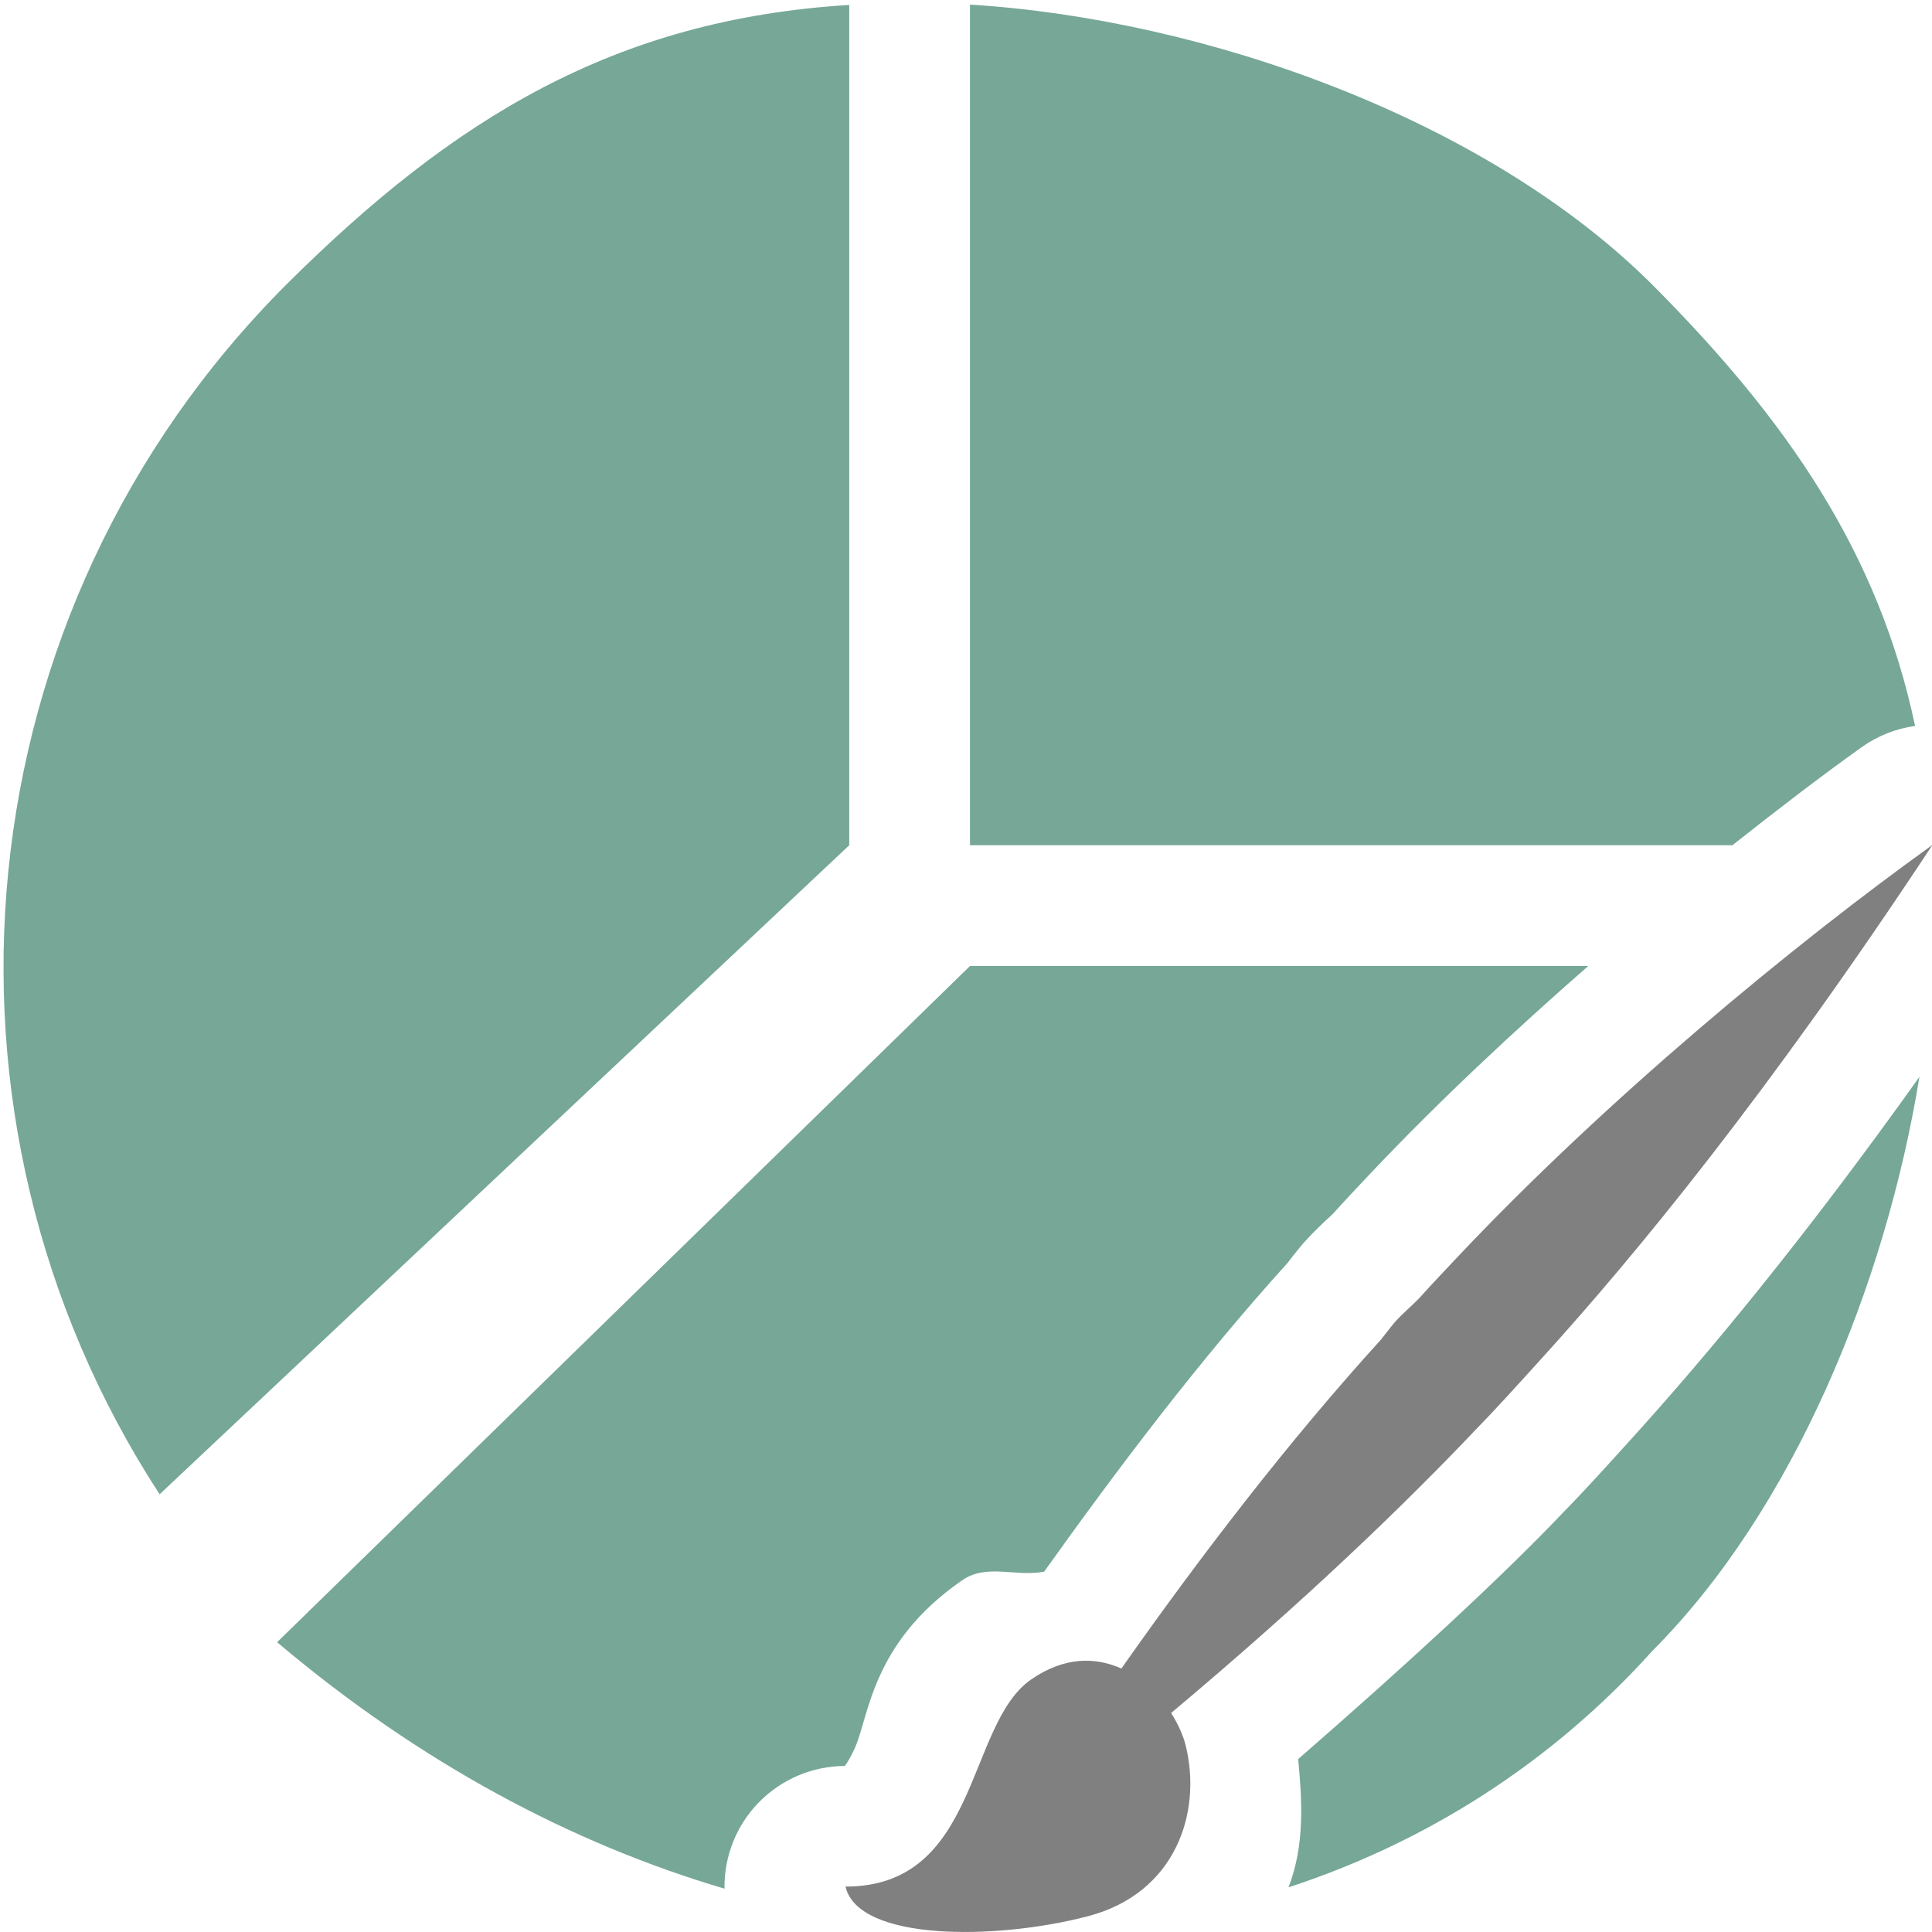
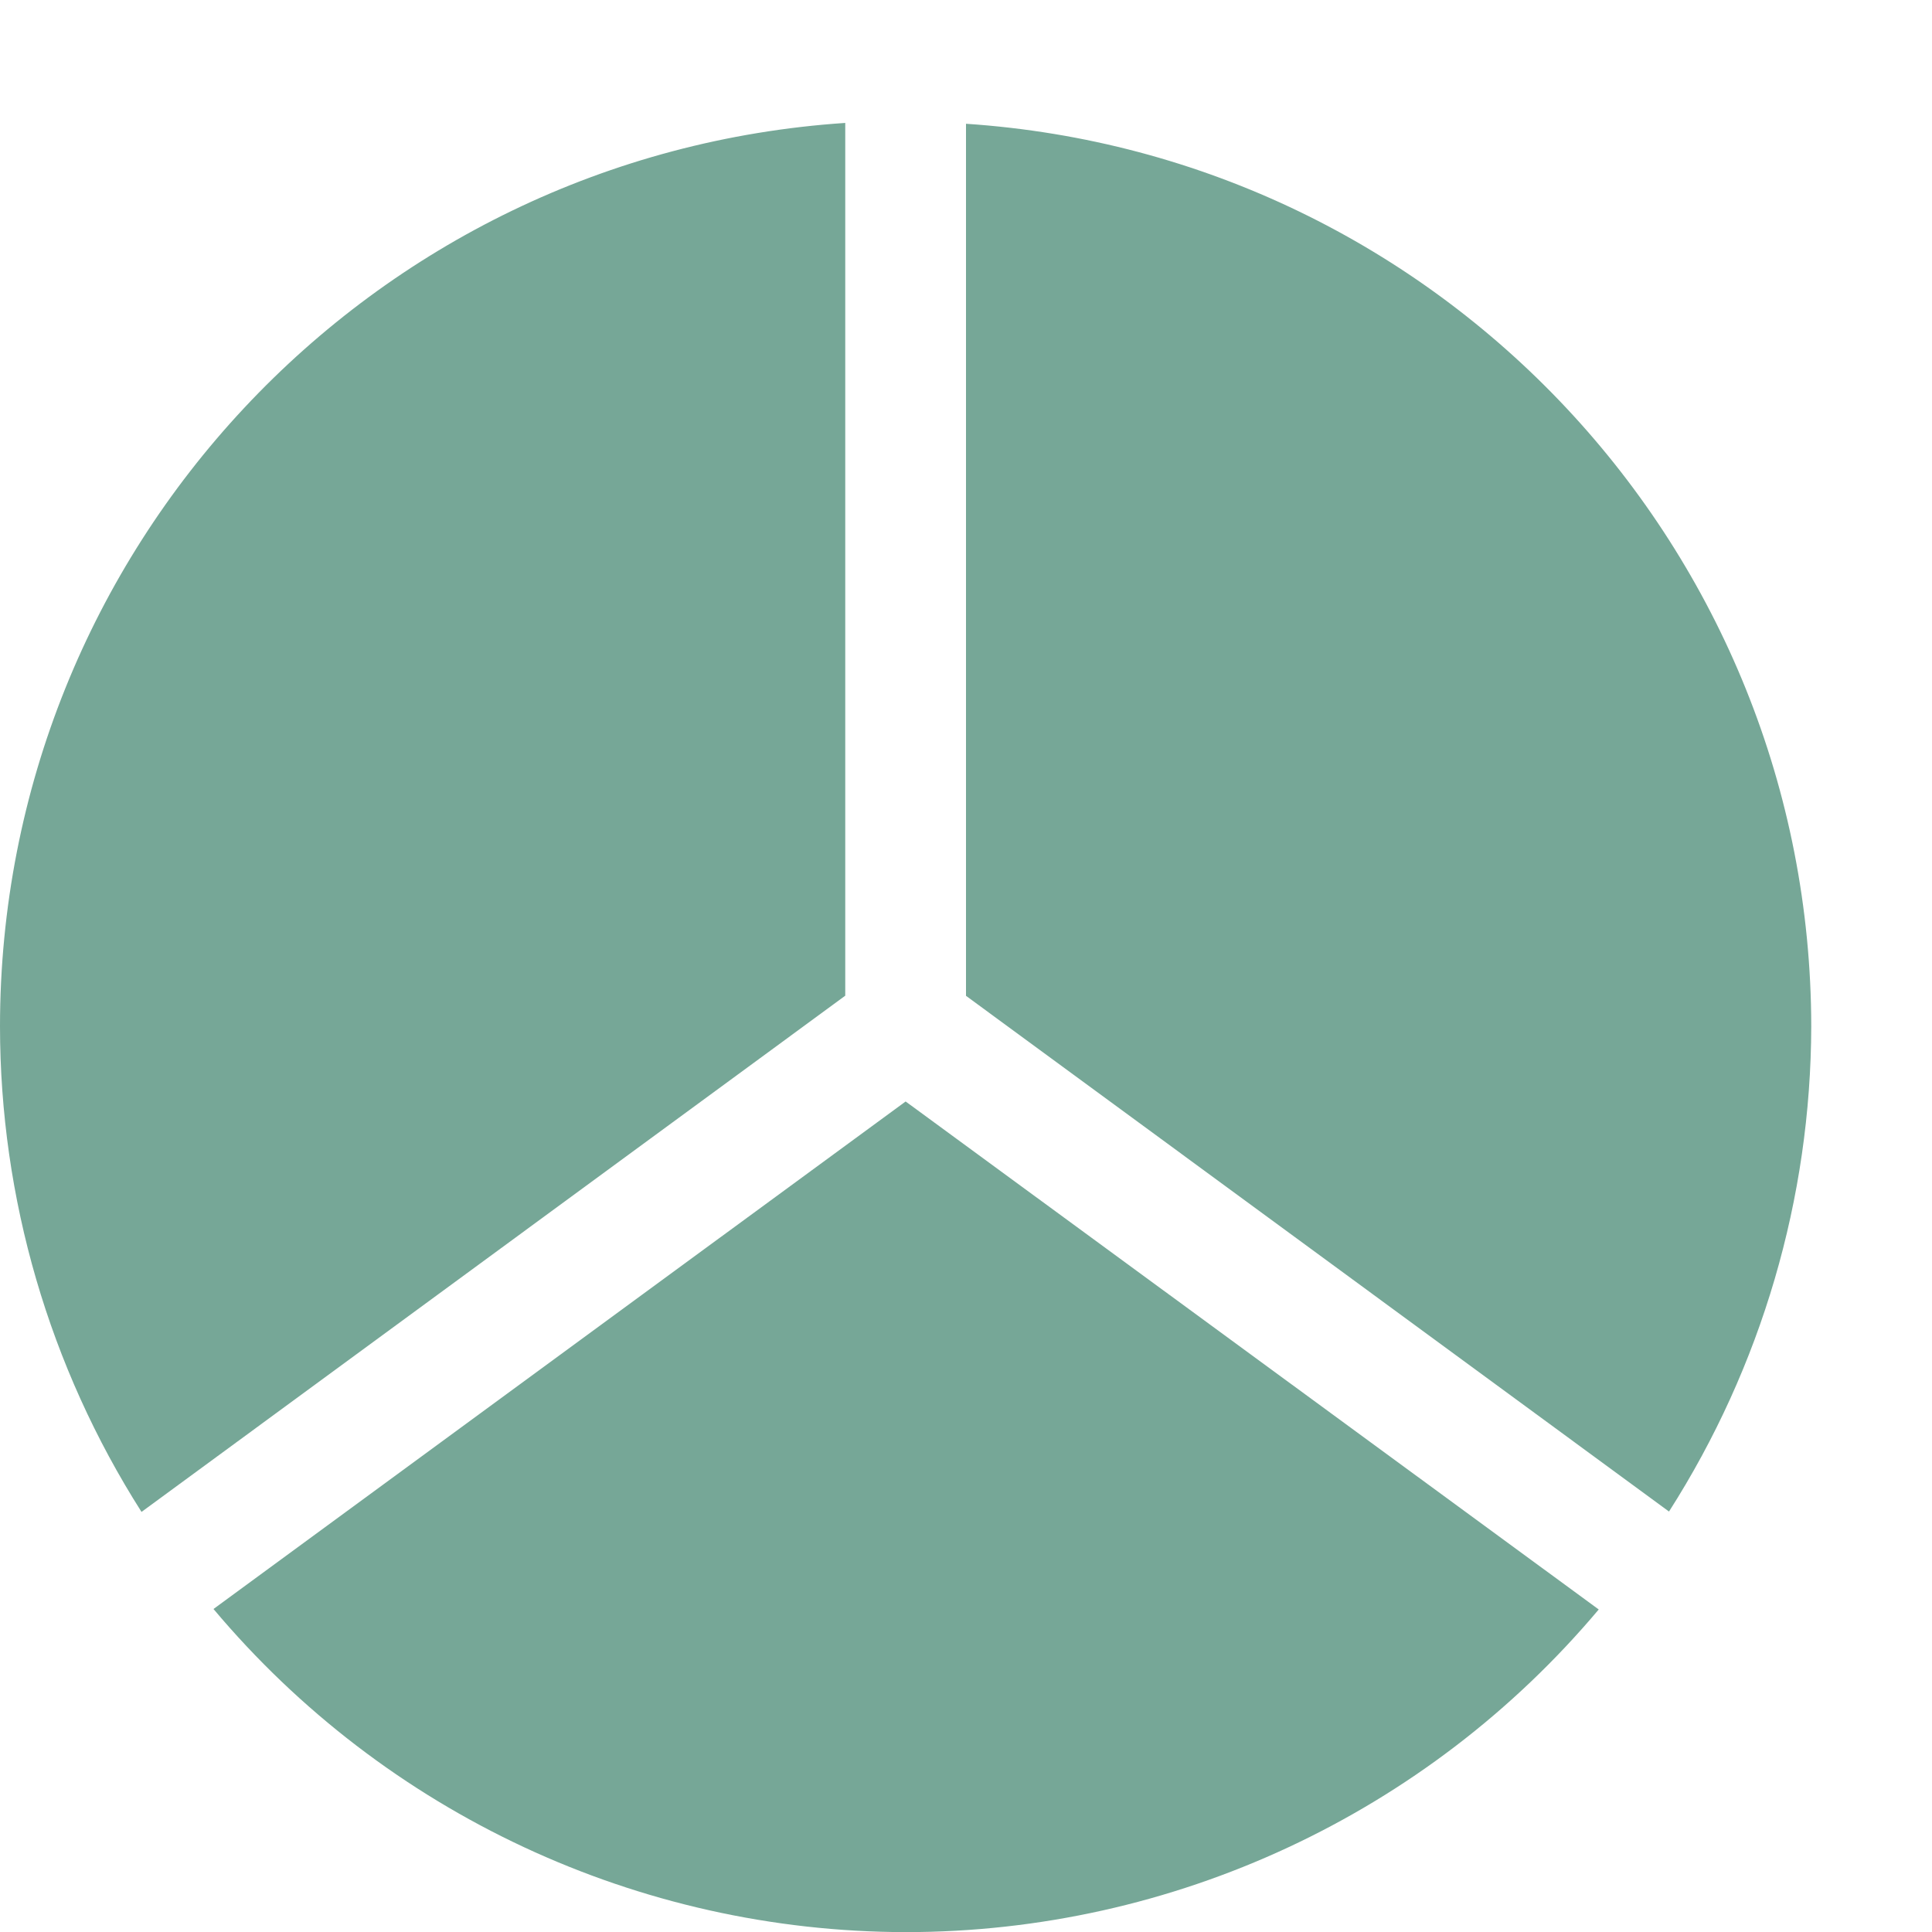
<svg xmlns="http://www.w3.org/2000/svg" viewBox="0 0 16 16">
-   <path d="m8.033.037v6.963h6.314c.375-.297.737-.574 1.07-.812a1 1 0 0 1 .443-.176c-.302-1.427-1.049-2.523-2.176-3.654-1.379-1.375-3.708-2.2-5.652-2.32zm-1 .004c-1.944.119-3.282.942-4.662 2.316-2.706 2.707-3.082 6.898-1.049 10.018l5.711-5.375v-6.959zm1 7.959-5.738 5.6c1.182 1 2.444 1.669 3.705 2.041a1 1 0 0 1 .996-1.016c.002-.005.028-.029.08-.141.122-.261.134-.872.891-1.396.205-.142.438-.027.68-.072.615-.862 1.291-1.757 2.018-2.559.011-.013.053-.073.131-.164a1 1 0 0 1 .027-.029c.121-.13.198-.193.215-.211.11-.122.216-.234.316-.34.563-.595 1.181-1.172 1.799-1.713zm7.863.918c-.964 1.353-1.775 2.325-2.389 3.002-.201.222-.385.426-.561.605-.504.531-1.301 1.265-2.195 2.043.033.352.055.712-.08 1.062 1.148-.375 2.184-1.036 3.014-1.959 1.165-1.168 1.93-3.03 2.211-4.754z" fill="#76a797" />
-   <path d="m16 7c-1.154.828-2.696 2.104-3.919 3.399-.111.118-.219.231-.324.348-.066.069-.135.125-.201.197-.042.049-.082.104-.122.153-.761.836-1.502 1.803-2.147 2.721-.215-.096-.472-.1-.748.091-.539.374-.427 1.715-1.537 1.715.105.452 1.242.446 2.009.245.725-.19.946-.858.808-1.415-.022-.089-.066-.18-.12-.268 1.131-.948 1.952-1.745 2.525-2.349.154-.157.339-.362.545-.589.772-.85 1.875-2.19 3.233-4.248z" fill="#808080" />
+   <path d="m7 1.018a7.5 7.5 0 0 0 -7 7.482 7.5 7.5 0 0 0 1.172 4.021l5.828-4.275zm1 .008v7.221l5.822 4.271a7.5 7.5 0 0 0 1.178-4.018 7.5 7.5 0 0 0 -7-7.475zm-.5 8.096-5.732 4.203a7.5 7.5 0 0 0 5.732 2.676 7.5 7.5 0 0 0 5.74-2.672z" fill="#76a797" />
</svg>
